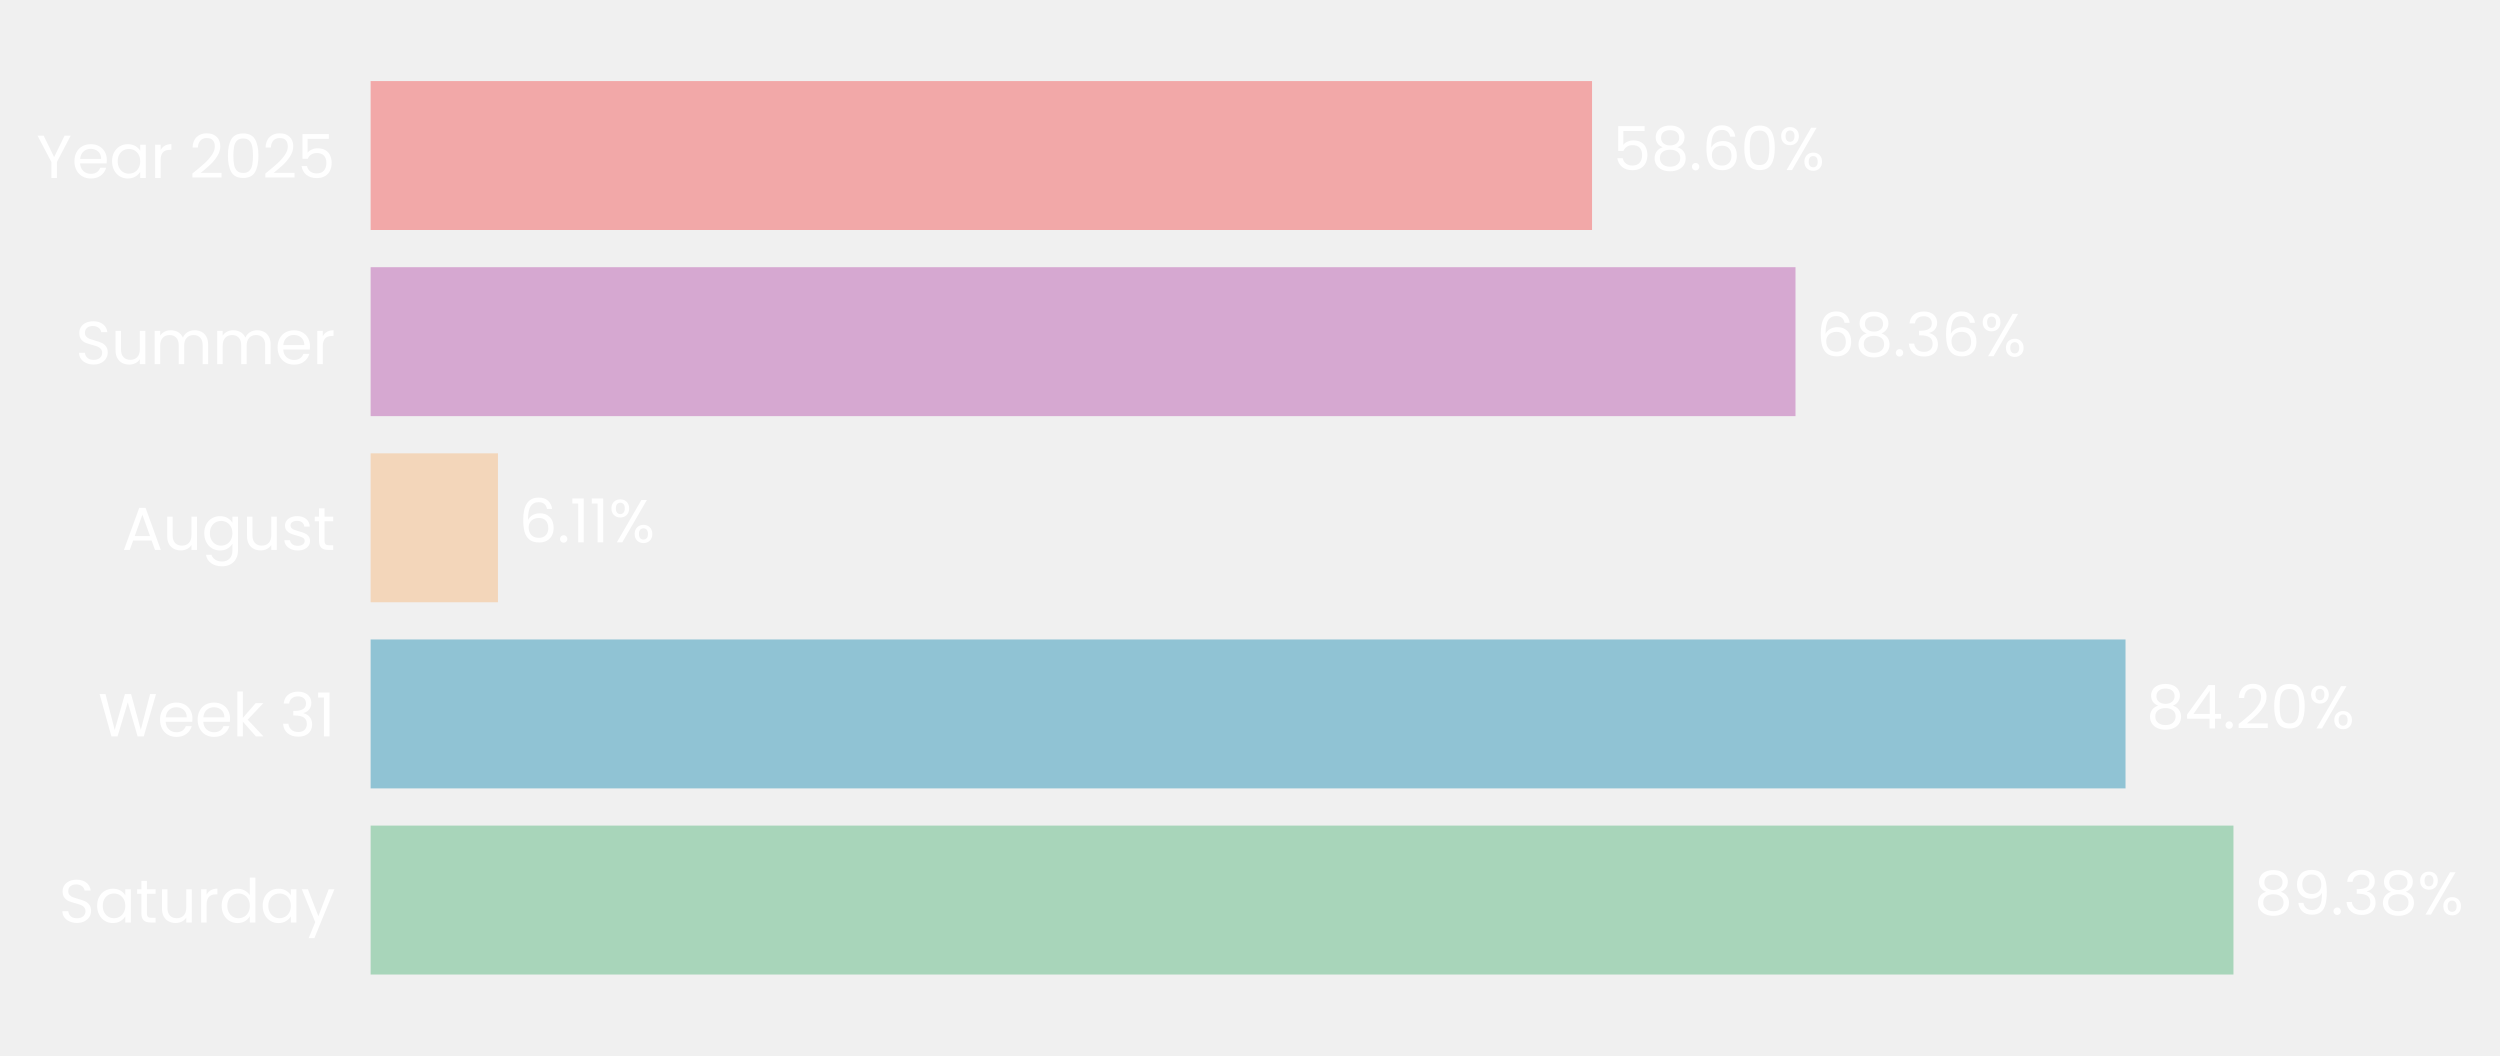
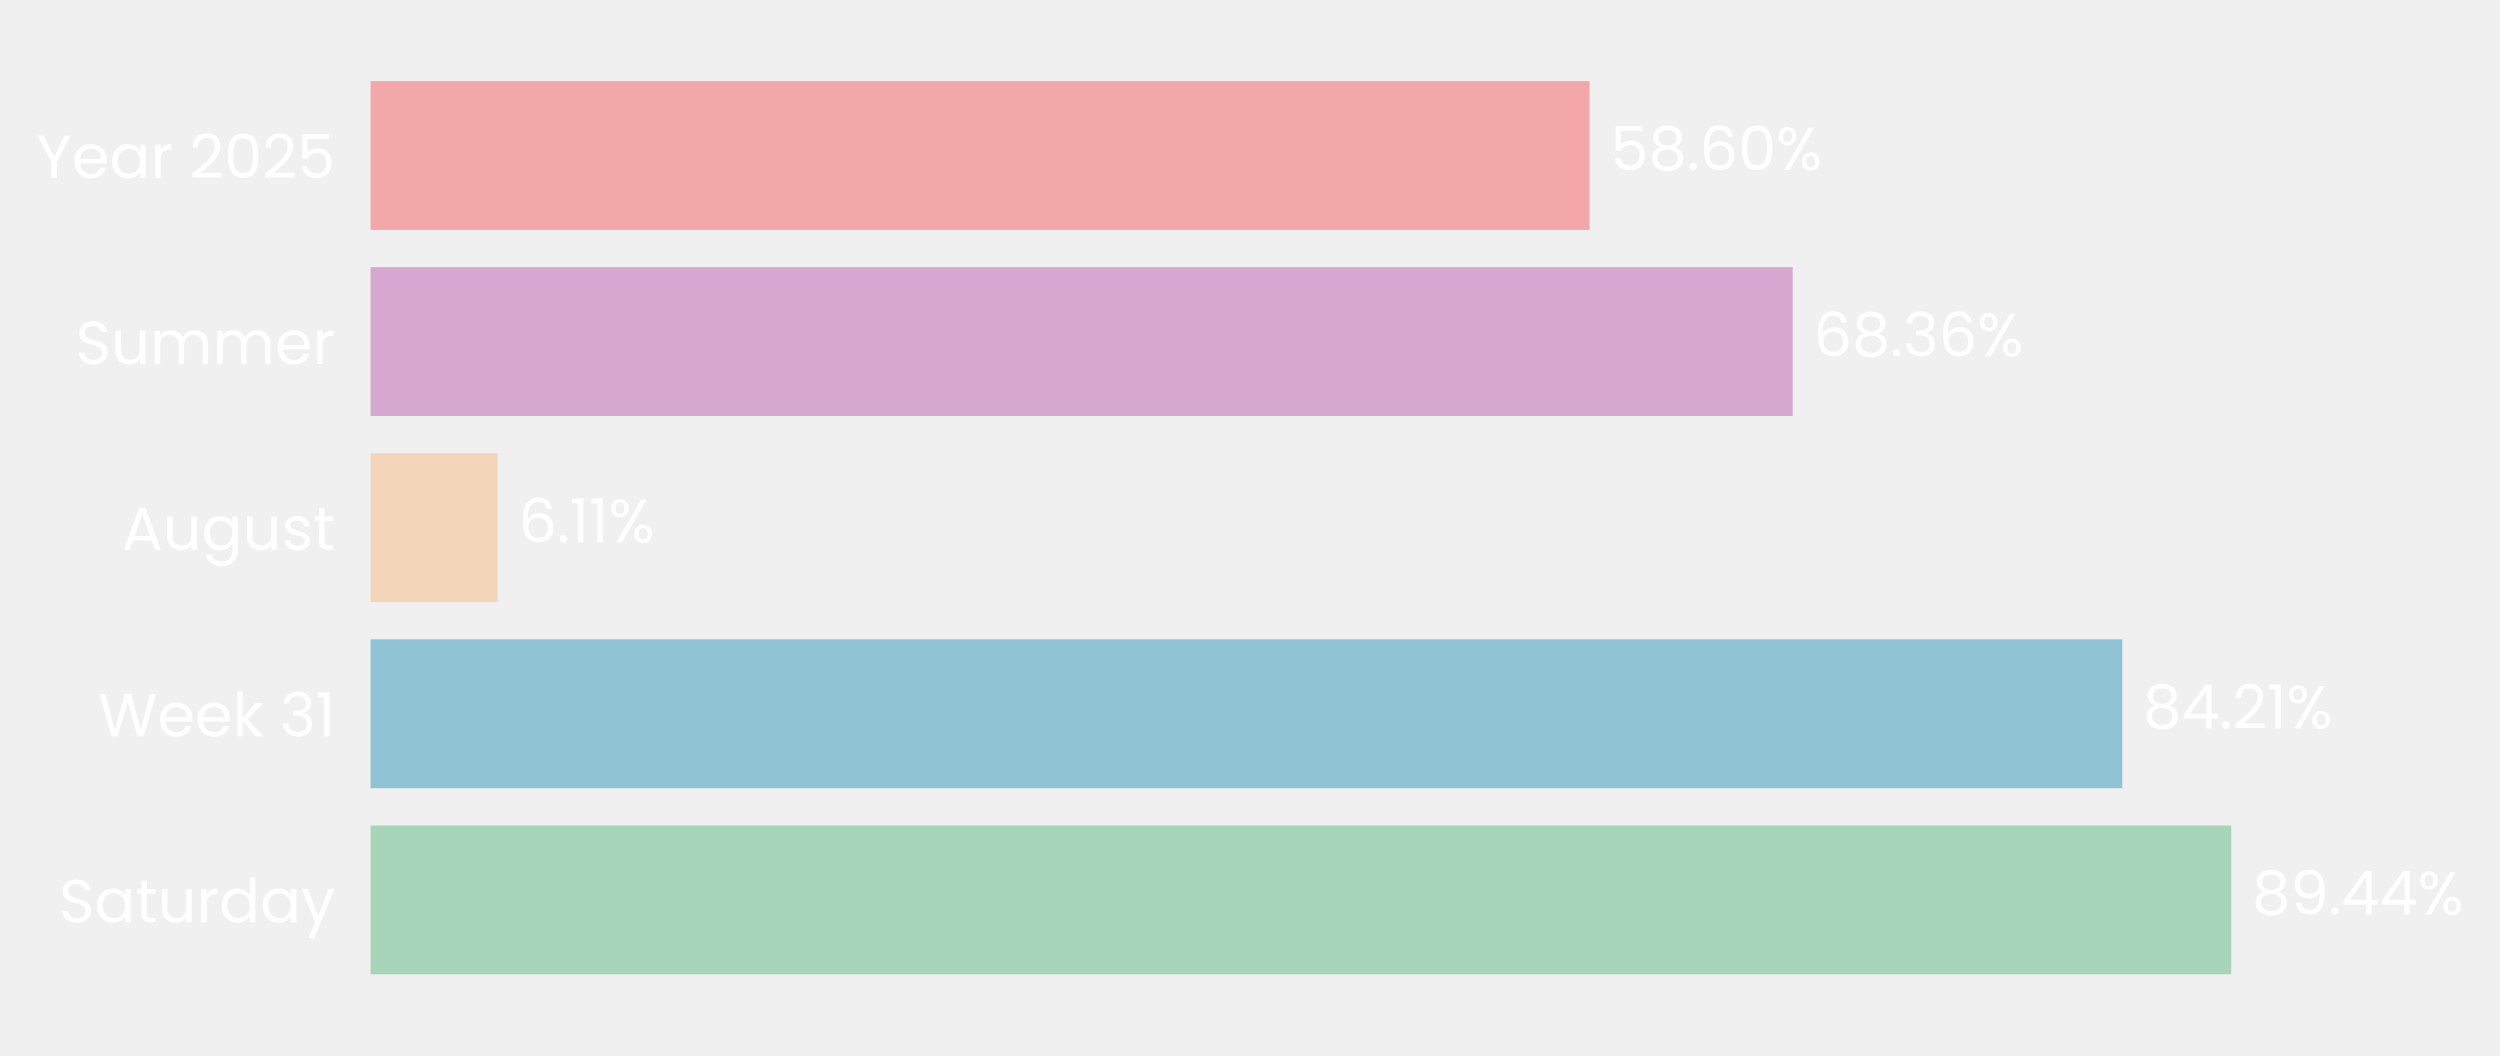
- <svg xmlns="http://www.w3.org/2000/svg" xmlns:xlink="http://www.w3.org/1999/xlink" width="494.514pt" height="208.8pt" viewBox="0 0 494.514 208.8" version="1.1">
+ <svg xmlns="http://www.w3.org/2000/svg" xmlns:xlink="http://www.w3.org/1999/xlink" width="494.606pt" height="208.8pt" viewBox="0 0 494.606 208.8" version="1.1">
  <defs>
    <style type="text/css">*{stroke-linejoin: round; stroke-linecap: butt}</style>
  </defs>
  <g id="figure_1">
    <g id="patch_1">
-       <path d="M 0 208.8  L 494.514 208.8  L 494.514 0  L 0 0  L 0 208.8  z " style="fill: none" />
+       <path d="M 0 208.8  L 494.606 208.8  L 494.606 0  L 0 0  L 0 208.8  z " style="fill: none" />
    </g>
    <g id="axes_1">
      <g id="patch_2">
-         <path d="M 73.311 201.6  L 485.596 201.6  L 485.596 7.2  L 73.311 7.2  L 73.311 201.6  z " style="fill: none" />
+         <path d="M 73.311 201.6  L 484.875 201.6  L 484.875 7.2  L 73.311 7.2  L 73.311 201.6  z " style="fill: none" />
      </g>
      <g id="patch_3">
-         <path d="M 73.311 192.764  L 441.791 192.764  L 441.791 163.309  L 73.311 163.309  z " clip-path="url(#p3cdbb11e48)" style="fill: #a8d5ba" />
+         <path d="M 73.311 192.764  L 441.432 192.764  L 441.432 163.309  L 73.311 163.309  z " clip-path="url(#pf552ca6885)" style="fill: #a8d5ba" />
      </g>
      <g id="patch_4">
-         <path d="M 73.311 155.945  L 420.441 155.945  L 420.441 126.491  L 73.311 126.491  z " clip-path="url(#p3cdbb11e48)" style="fill: #90c3d4" />
+         <path d="M 73.311 155.945  L 419.874 155.945  L 419.874 126.491  L 73.311 126.491  z " clip-path="url(#pf552ca6885)" style="fill: #90c3d4" />
      </g>
      <g id="patch_5">
-         <path d="M 73.311 119.127  L 98.497 119.127  L 98.497 89.673  L 73.311 89.673  z " clip-path="url(#p3cdbb11e48)" style="fill: #f3d6ba" />
+         <path d="M 73.311 119.127  L 98.462 119.127  L 98.462 89.673  L 73.311 89.673  z " clip-path="url(#pf552ca6885)" style="fill: #f3d6ba" />
      </g>
      <g id="patch_6">
-         <path d="M 73.311 82.309  L 355.161 82.309  L 355.161 52.855  L 73.311 52.855  z " clip-path="url(#p3cdbb11e48)" style="fill: #d6a8d1" />
+         <path d="M 73.311 82.309  L 354.671 82.309  L 354.671 52.855  L 73.311 52.855  z " clip-path="url(#pf552ca6885)" style="fill: #d6a8d1" />
      </g>
      <g id="patch_7">
-         <path d="M 73.311 45.491  L 314.915 45.491  L 314.915 16.036  L 73.311 16.036  z " clip-path="url(#p3cdbb11e48)" style="fill: #f2a8a8" />
+         <path d="M 73.311 45.491  L 314.493 45.491  L 314.493 16.036  L 73.311 16.036  z " clip-path="url(#pf552ca6885)" style="fill: #f2a8a8" />
      </g>
      <g id="matplotlib.axis_1">
        <g id="ytick_1">
          <g id="text_1">
            <g style="fill: #ffffff" transform="translate(11.65312 182.4764) scale(0.12 -0.12)">
              <defs>
                <path id="Poppins-Regular-53" d="M 1907 -45  Q 1466 -45 1117 112  Q 768 269 569 547  Q 371 826 365 1190  L 986 1190  Q 1018 877 1245 662  Q 1472 448 1907 448  Q 2323 448 2563 656  Q 2803 864 2803 1190  Q 2803 1446 2662 1606  Q 2522 1766 2310 1849  Q 2099 1933 1741 2029  Q 1299 2144 1033 2259  Q 768 2374 579 2620  Q 390 2867 390 3283  Q 390 3648 576 3929  Q 762 4211 1098 4364  Q 1434 4518 1869 4518  Q 2496 4518 2896 4204  Q 3296 3891 3347 3373  L 2707 3373  Q 2675 3629 2438 3824  Q 2202 4019 1811 4019  Q 1446 4019 1216 3830  Q 986 3642 986 3302  Q 986 3059 1123 2905  Q 1261 2752 1462 2672  Q 1664 2592 2029 2490  Q 2470 2368 2739 2249  Q 3008 2131 3200 1884  Q 3392 1638 3392 1216  Q 3392 890 3219 602  Q 3046 314 2707 134  Q 2368 -45 1907 -45  z " transform="scale(0.015625)" />
                <path id="Poppins-Regular-61" d="M 275 1766  Q 275 2304 492 2710  Q 710 3117 1091 3341  Q 1472 3565 1939 3565  Q 2400 3565 2739 3366  Q 3078 3168 3245 2867  L 3245 3507  L 3834 3507  L 3834 0  L 3245 0  L 3245 653  Q 3072 346 2729 144  Q 2387 -58 1933 -58  Q 1466 -58 1088 172  Q 710 403 492 819  Q 275 1235 275 1766  z M 3245 1760  Q 3245 2157 3085 2451  Q 2925 2746 2653 2902  Q 2381 3059 2054 3059  Q 1728 3059 1459 2905  Q 1190 2752 1030 2457  Q 870 2163 870 1766  Q 870 1363 1030 1065  Q 1190 768 1459 611  Q 1728 454 2054 454  Q 2381 454 2653 611  Q 2925 768 3085 1065  Q 3245 1363 3245 1760  z " transform="scale(0.015625)" />
                <path id="Poppins-Regular-74" d="M 1203 3027  L 1203 960  Q 1203 704 1312 598  Q 1421 493 1690 493  L 2118 493  L 2118 0  L 1594 0  Q 1107 0 864 224  Q 621 448 621 960  L 621 3027  L 166 3027  L 166 3507  L 621 3507  L 621 4390  L 1203 4390  L 1203 3507  L 2118 3507  L 2118 3027  L 1203 3027  z " transform="scale(0.015625)" />
                <path id="Poppins-Regular-75" d="M 3603 3507  L 3603 0  L 3021 0  L 3021 518  Q 2854 250 2556 99  Q 2259 -51 1901 -51  Q 1491 -51 1164 118  Q 838 288 649 627  Q 461 966 461 1453  L 461 3507  L 1037 3507  L 1037 1530  Q 1037 1011 1299 732  Q 1562 454 2016 454  Q 2483 454 2752 742  Q 3021 1030 3021 1581  L 3021 3507  L 3603 3507  z " transform="scale(0.015625)" />
                <path id="Poppins-Regular-72" d="M 1075 2938  Q 1229 3238 1513 3404  Q 1798 3571 2208 3571  L 2208 2970  L 2054 2970  Q 1075 2970 1075 1907  L 1075 0  L 493 0  L 493 3507  L 1075 3507  L 1075 2938  z " transform="scale(0.015625)" />
                <path id="Poppins-Regular-64" d="M 275 1766  Q 275 2304 492 2710  Q 710 3117 1091 3341  Q 1472 3565 1946 3565  Q 2355 3565 2707 3376  Q 3059 3187 3245 2880  L 3245 4736  L 3834 4736  L 3834 0  L 3245 0  L 3245 659  Q 3072 346 2733 144  Q 2394 -58 1939 -58  Q 1472 -58 1091 172  Q 710 403 492 819  Q 275 1235 275 1766  z M 3245 1760  Q 3245 2157 3085 2451  Q 2925 2746 2653 2902  Q 2381 3059 2054 3059  Q 1728 3059 1459 2905  Q 1190 2752 1030 2457  Q 870 2163 870 1766  Q 870 1363 1030 1065  Q 1190 768 1459 611  Q 1728 454 2054 454  Q 2381 454 2653 611  Q 2925 768 3085 1065  Q 3245 1363 3245 1760  z " transform="scale(0.015625)" />
                <path id="Poppins-Regular-79" d="M 3514 3507  L 1402 -1651  L 800 -1651  L 1491 38  L 77 3507  L 723 3507  L 1824 666  L 2912 3507  L 3514 3507  z " transform="scale(0.015625)" />
              </defs>
              <use xlink:href="#Poppins-Regular-53" />
              <use xlink:href="#Poppins-Regular-61" transform="translate(58.7 0)" />
              <use xlink:href="#Poppins-Regular-74" transform="translate(126.3 0)" />
              <use xlink:href="#Poppins-Regular-75" transform="translate(162.7 0)" />
              <use xlink:href="#Poppins-Regular-72" transform="translate(226.7 0)" />
              <use xlink:href="#Poppins-Regular-64" transform="translate(264 0)" />
              <use xlink:href="#Poppins-Regular-61" transform="translate(331.5999 0)" />
              <use xlink:href="#Poppins-Regular-79" transform="translate(399.1999 0)" />
            </g>
          </g>
        </g>
        <g id="ytick_2">
          <g id="text_2">
            <g style="fill: #ffffff" transform="translate(19.42687 145.6582) scale(0.12 -0.12)">
              <defs>
                <path id="Poppins-Regular-57" d="M 6099 4461  L 4806 0  L 4154 0  L 3117 3590  L 2042 0  L 1395 -6  L 147 4461  L 768 4461  L 1741 678  L 2816 4461  L 3469 4461  L 4493 691  L 5472 4461  L 6099 4461  z " transform="scale(0.015625)" />
                <path id="Poppins-Regular-65" d="M 3693 1888  Q 3693 1722 3674 1536  L 870 1536  Q 902 1018 1225 726  Q 1549 435 2010 435  Q 2387 435 2640 611  Q 2893 787 2995 1082  L 3622 1082  Q 3482 576 3059 259  Q 2637 -58 2010 -58  Q 1510 -58 1116 166  Q 723 390 499 803  Q 275 1216 275 1760  Q 275 2304 492 2713  Q 710 3123 1104 3344  Q 1498 3565 2010 3565  Q 2509 3565 2893 3347  Q 3277 3130 3485 2749  Q 3693 2368 3693 1888  z M 3091 2010  Q 3091 2342 2944 2582  Q 2797 2822 2544 2947  Q 2291 3072 1984 3072  Q 1542 3072 1232 2790  Q 922 2509 877 2010  L 3091 2010  z " transform="scale(0.015625)" />
                <path id="Poppins-Regular-6b" d="M 2451 0  L 1075 1549  L 1075 0  L 493 0  L 493 4736  L 1075 4736  L 1075 1952  L 2426 3507  L 3238 3507  L 1587 1760  L 3245 0  L 2451 0  z " transform="scale(0.015625)" />
                <path id="Poppins-Regular-20" transform="scale(0.015625)" />
                <path id="Poppins-Regular-33" d="M 384 3462  Q 429 4051 838 4384  Q 1248 4717 1901 4717  Q 2336 4717 2653 4560  Q 2970 4403 3133 4134  Q 3296 3866 3296 3526  Q 3296 3130 3069 2842  Q 2842 2554 2477 2470  L 2477 2438  Q 2893 2336 3136 2035  Q 3379 1734 3379 1248  Q 3379 883 3212 592  Q 3046 301 2713 134  Q 2381 -32 1914 -32  Q 1235 -32 800 323  Q 365 678 314 1331  L 877 1331  Q 922 947 1190 704  Q 1459 461 1907 461  Q 2355 461 2588 694  Q 2822 928 2822 1299  Q 2822 1779 2502 1990  Q 2182 2202 1536 2202  L 1389 2202  L 1389 2688  L 1542 2688  Q 2131 2694 2432 2883  Q 2733 3072 2733 3469  Q 2733 3808 2512 4013  Q 2291 4218 1882 4218  Q 1485 4218 1241 4013  Q 998 3808 954 3462  L 384 3462  z " transform="scale(0.015625)" />
                <path id="Poppins-Regular-31" d="M 243 4096  L 243 4627  L 1446 4627  L 1446 0  L 858 0  L 858 4096  L 243 4096  z " transform="scale(0.015625)" />
              </defs>
              <use xlink:href="#Poppins-Regular-57" />
              <use xlink:href="#Poppins-Regular-65" transform="translate(97.59999 0)" />
              <use xlink:href="#Poppins-Regular-65" transform="translate(159.6 0)" />
              <use xlink:href="#Poppins-Regular-6b" transform="translate(221.6 0)" />
              <use xlink:href="#Poppins-Regular-20" transform="translate(273.0999 0)" />
              <use xlink:href="#Poppins-Regular-33" transform="translate(299.7999 0)" />
              <use xlink:href="#Poppins-Regular-31" transform="translate(358.6999 0)" />
            </g>
          </g>
        </g>
        <g id="ytick_3">
          <g id="text_3">
            <g style="fill: #ffffff" transform="translate(24.11812 108.78) scale(0.12 -0.12)">
              <defs>
                <path id="Poppins-Regular-41" d="M 3130 992  L 1184 992  L 826 0  L 211 0  L 1824 4435  L 2496 4435  L 4102 0  L 3488 0  L 3130 992  z M 2963 1466  L 2157 3718  L 1350 1466  L 2963 1466  z " transform="scale(0.015625)" />
                <path id="Poppins-Regular-67" d="M 1939 3565  Q 2394 3565 2736 3366  Q 3078 3168 3245 2867  L 3245 3507  L 3834 3507  L 3834 -77  Q 3834 -557 3629 -931  Q 3424 -1306 3043 -1517  Q 2662 -1728 2157 -1728  Q 1466 -1728 1005 -1401  Q 544 -1075 461 -512  L 1037 -512  Q 1133 -832 1433 -1027  Q 1734 -1222 2157 -1222  Q 2637 -1222 2941 -921  Q 3245 -621 3245 -77  L 3245 659  Q 3072 352 2733 147  Q 2394 -58 1939 -58  Q 1472 -58 1091 172  Q 710 403 492 819  Q 275 1235 275 1766  Q 275 2304 492 2710  Q 710 3117 1091 3341  Q 1472 3565 1939 3565  z M 3245 1760  Q 3245 2157 3085 2451  Q 2925 2746 2653 2902  Q 2381 3059 2054 3059  Q 1728 3059 1459 2905  Q 1190 2752 1030 2457  Q 870 2163 870 1766  Q 870 1363 1030 1065  Q 1190 768 1459 611  Q 1728 454 2054 454  Q 2381 454 2653 611  Q 2925 768 3085 1065  Q 3245 1363 3245 1760  z " transform="scale(0.015625)" />
                <path id="Poppins-Regular-73" d="M 1734 -58  Q 1331 -58 1011 80  Q 691 218 505 464  Q 320 710 301 1030  L 902 1030  Q 928 768 1149 601  Q 1370 435 1728 435  Q 2061 435 2253 582  Q 2445 730 2445 954  Q 2445 1184 2240 1296  Q 2035 1408 1606 1517  Q 1216 1619 969 1724  Q 723 1830 547 2038  Q 371 2246 371 2586  Q 371 2854 531 3078  Q 691 3302 985 3433  Q 1280 3565 1658 3565  Q 2240 3565 2598 3270  Q 2957 2976 2982 2464  L 2400 2464  Q 2381 2739 2179 2905  Q 1978 3072 1638 3072  Q 1325 3072 1139 2937  Q 954 2803 954 2586  Q 954 2413 1066 2301  Q 1178 2189 1347 2121  Q 1517 2054 1818 1971  Q 2195 1869 2432 1769  Q 2669 1670 2838 1472  Q 3008 1274 3014 954  Q 3014 666 2854 435  Q 2694 205 2403 73  Q 2112 -58 1734 -58  z " transform="scale(0.015625)" />
              </defs>
              <use xlink:href="#Poppins-Regular-41" />
              <use xlink:href="#Poppins-Regular-75" transform="translate(67.39999 0)" />
              <use xlink:href="#Poppins-Regular-67" transform="translate(131.4 0)" />
              <use xlink:href="#Poppins-Regular-75" transform="translate(199 0)" />
              <use xlink:href="#Poppins-Regular-73" transform="translate(263 0)" />
              <use xlink:href="#Poppins-Regular-74" transform="translate(315.2 0)" />
            </g>
          </g>
        </g>
        <g id="ytick_4">
          <g id="text_4">
            <g style="fill: #ffffff" transform="translate(14.95125 72.02182) scale(0.12 -0.12)">
              <defs>
                <path id="Poppins-Regular-6d" d="M 4710 3571  Q 5120 3571 5440 3401  Q 5760 3232 5945 2893  Q 6131 2554 6131 2067  L 6131 0  L 5555 0  L 5555 1984  Q 5555 2509 5296 2787  Q 5037 3066 4595 3066  Q 4141 3066 3872 2774  Q 3603 2483 3603 1933  L 3603 0  L 3027 0  L 3027 1984  Q 3027 2509 2768 2787  Q 2509 3066 2067 3066  Q 1613 3066 1344 2774  Q 1075 2483 1075 1933  L 1075 0  L 493 0  L 493 3507  L 1075 3507  L 1075 3002  Q 1248 3277 1539 3424  Q 1830 3571 2182 3571  Q 2624 3571 2963 3372  Q 3302 3174 3469 2790  Q 3616 3162 3955 3366  Q 4294 3571 4710 3571  z " transform="scale(0.015625)" />
              </defs>
              <use xlink:href="#Poppins-Regular-53" />
              <use xlink:href="#Poppins-Regular-75" transform="translate(58.7 0)" />
              <use xlink:href="#Poppins-Regular-6d" transform="translate(122.7 0)" />
              <use xlink:href="#Poppins-Regular-6d" transform="translate(225.7 0)" />
              <use xlink:href="#Poppins-Regular-65" transform="translate(328.7 0)" />
              <use xlink:href="#Poppins-Regular-72" transform="translate(390.6999 0)" />
            </g>
          </g>
        </g>
        <g id="ytick_5">
          <g id="text_5">
            <g style="fill: #ffffff" transform="translate(7.2 35.20364) scale(0.12 -0.12)">
              <defs>
                <path id="Poppins-Regular-59" d="M 3616 4461  L 2163 1683  L 2163 0  L 1581 0  L 1581 1683  L 122 4461  L 768 4461  L 1869 2202  L 2970 4461  L 3616 4461  z " transform="scale(0.015625)" />
                <path id="Poppins-Regular-32" d="M 326 467  Q 1139 1120 1600 1539  Q 2061 1958 2377 2416  Q 2694 2874 2694 3315  Q 2694 3731 2492 3971  Q 2291 4211 1843 4211  Q 1408 4211 1168 3939  Q 928 3667 909 3213  L 346 3213  Q 371 3930 780 4320  Q 1190 4710 1837 4710  Q 2496 4710 2883 4345  Q 3270 3981 3270 3341  Q 3270 2810 2953 2307  Q 2637 1805 2233 1424  Q 1830 1043 1203 538  L 3405 538  L 3405 51  L 326 51  L 326 467  z " transform="scale(0.015625)" />
                <path id="Poppins-Regular-30" d="M 397 2362  Q 397 3462 755 4080  Q 1114 4698 2010 4698  Q 2899 4698 3257 4080  Q 3616 3462 3616 2362  Q 3616 1242 3257 621  Q 2899 0 2010 0  Q 1114 0 755 621  Q 397 1242 397 2362  z M 3040 2362  Q 3040 2918 2966 3305  Q 2893 3693 2665 3929  Q 2438 4166 2010 4166  Q 1574 4166 1347 3929  Q 1120 3693 1046 3305  Q 973 2918 973 2362  Q 973 1786 1046 1395  Q 1120 1005 1347 768  Q 1574 531 2010 531  Q 2438 531 2665 768  Q 2893 1005 2966 1395  Q 3040 1786 3040 2362  z " transform="scale(0.015625)" />
                <path id="Poppins-Regular-35" d="M 3347 4122  L 1101 4122  L 1101 2662  Q 1248 2867 1536 2998  Q 1824 3130 2157 3130  Q 2688 3130 3021 2909  Q 3354 2688 3498 2339  Q 3642 1990 3642 1600  Q 3642 1139 3469 774  Q 3296 410 2941 198  Q 2586 -13 2061 -13  Q 1389 -13 973 332  Q 557 678 467 1254  L 1037 1254  Q 1120 890 1389 685  Q 1658 480 2067 480  Q 2573 480 2829 784  Q 3085 1088 3085 1587  Q 3085 2086 2829 2358  Q 2573 2630 2074 2630  Q 1734 2630 1481 2467  Q 1229 2304 1114 2022  L 563 2022  L 563 4634  L 3347 4634  L 3347 4122  z " transform="scale(0.015625)" />
              </defs>
              <use xlink:href="#Poppins-Regular-59" />
              <use xlink:href="#Poppins-Regular-65" transform="translate(58.39999 0)" />
              <use xlink:href="#Poppins-Regular-61" transform="translate(120.4 0)" />
              <use xlink:href="#Poppins-Regular-72" transform="translate(188 0)" />
              <use xlink:href="#Poppins-Regular-20" transform="translate(225.3 0)" />
              <use xlink:href="#Poppins-Regular-32" transform="translate(252 0)" />
              <use xlink:href="#Poppins-Regular-30" transform="translate(309.4999 0)" />
              <use xlink:href="#Poppins-Regular-32" transform="translate(372.2999 0)" />
              <use xlink:href="#Poppins-Regular-35" transform="translate(429.7999 0)" />
            </g>
          </g>
        </g>
      </g>
      <g id="text_6">
-         <g style="fill: #ffffff" transform="translate(445.914 180.9164) scale(0.12 -0.12)">
+         <g style="fill: #ffffff" transform="translate(445.548 180.9164) scale(0.12 -0.12)">
          <defs>
            <path id="Poppins-Regular-38" d="M 1242 2406  Q 883 2547 691 2816  Q 499 3085 499 3469  Q 499 3814 672 4092  Q 845 4371 1187 4534  Q 1530 4698 2016 4698  Q 2502 4698 2844 4534  Q 3187 4371 3363 4092  Q 3539 3814 3539 3469  Q 3539 3098 3340 2819  Q 3142 2541 2797 2406  Q 3194 2285 3427 1981  Q 3661 1677 3661 1248  Q 3661 832 3456 521  Q 3251 211 2876 41  Q 2502 -128 2016 -128  Q 1530 -128 1162 41  Q 794 211 589 521  Q 384 832 384 1248  Q 384 1677 614 1984  Q 845 2291 1242 2406  z M 2976 3398  Q 2976 3789 2720 4000  Q 2464 4211 2016 4211  Q 1574 4211 1318 4000  Q 1062 3789 1062 3392  Q 1062 3034 1328 2816  Q 1594 2598 2016 2598  Q 2445 2598 2710 2819  Q 2976 3040 2976 3398  z M 2016 2150  Q 1542 2150 1241 1929  Q 941 1709 941 1267  Q 941 858 1232 608  Q 1523 358 2016 358  Q 2509 358 2797 608  Q 3085 858 3085 1267  Q 3085 1696 2790 1923  Q 2496 2150 2016 2150  z " transform="scale(0.015625)" />
            <path id="Poppins-Regular-39" d="M 1146 1242  Q 1210 877 1443 678  Q 1677 480 2074 480  Q 2605 480 2857 896  Q 3110 1312 3098 2298  Q 2963 2010 2649 1846  Q 2336 1683 1952 1683  Q 1523 1683 1187 1859  Q 851 2035 659 2374  Q 467 2714 467 3194  Q 467 3878 864 4297  Q 1261 4717 1990 4717  Q 2886 4717 3248 4134  Q 3610 3552 3610 2400  Q 3610 1594 3466 1069  Q 3322 544 2979 269  Q 2637 -6 2042 -6  Q 1389 -6 1024 346  Q 659 698 608 1242  L 1146 1242  z M 2048 2176  Q 2477 2176 2752 2441  Q 3027 2707 3027 3162  Q 3027 3642 2758 3936  Q 2490 4230 2003 4230  Q 1555 4230 1289 3948  Q 1024 3667 1024 3206  Q 1024 2739 1286 2457  Q 1549 2176 2048 2176  z " transform="scale(0.015625)" />
            <path id="Poppins-Regular-2e" d="M 678 -38  Q 512 -38 397 77  Q 282 192 282 358  Q 282 525 397 640  Q 512 755 678 755  Q 838 755 950 640  Q 1062 525 1062 358  Q 1062 192 950 77  Q 838 -38 678 -38  z " transform="scale(0.015625)" />
+             <path id="Poppins-Regular-34" d="M 256 1030  L 256 1472  L 2502 4582  L 3200 4582  L 3200 1536  L 3840 1536  L 3840 1030  L 3200 1030  L 3200 0  L 2624 0  L 2624 1030  L 256 1030  z M 2650 3974  L 928 1536  L 2650 1536  L 2650 3974  z " transform="scale(0.015625)" />
            <path id="Poppins-Regular-25" d="M 269 3584  Q 269 4019 531 4278  Q 794 4538 1203 4538  Q 1613 4538 1875 4278  Q 2138 4019 2138 3584  Q 2138 3142 1875 2883  Q 1613 2624 1203 2624  Q 794 2624 531 2883  Q 269 3142 269 3584  z M 4006 4467  L 1414 0  L 838 0  L 3430 4467  L 4006 4467  z M 1203 4179  Q 986 4179 861 4028  Q 736 3878 736 3584  Q 736 3290 861 3136  Q 986 2982 1203 2982  Q 1421 2982 1549 3139  Q 1677 3296 1677 3584  Q 1677 3878 1549 4028  Q 1421 4179 1203 4179  z M 2720 883  Q 2720 1325 2982 1584  Q 3245 1843 3654 1843  Q 4064 1843 4323 1584  Q 4582 1325 4582 883  Q 4582 448 4323 185  Q 4064 -77 3654 -77  Q 3245 -77 2982 182  Q 2720 442 2720 883  z M 3648 1478  Q 3430 1478 3302 1328  Q 3174 1178 3174 883  Q 3174 595 3302 444  Q 3430 294 3648 294  Q 3866 294 3994 444  Q 4122 595 4122 883  Q 4122 1178 3994 1328  Q 3866 1478 3648 1478  z " transform="scale(0.015625)" />
          </defs>
          <use xlink:href="#Poppins-Regular-38" />
          <use xlink:href="#Poppins-Regular-39" transform="translate(63.09999 0)" />
          <use xlink:href="#Poppins-Regular-2e" transform="translate(126.1 0)" />
-           <use xlink:href="#Poppins-Regular-33" transform="translate(147.1 0)" />
-           <use xlink:href="#Poppins-Regular-38" transform="translate(206 0)" />
-           <use xlink:href="#Poppins-Regular-25" transform="translate(269.0999 0)" />
+           <use xlink:href="#Poppins-Regular-34" transform="translate(147.1 0)" />
+           <use xlink:href="#Poppins-Regular-34" transform="translate(210 0)" />
+           <use xlink:href="#Poppins-Regular-25" transform="translate(272.8999 0)" />
        </g>
      </g>
      <g id="text_7">
-         <g style="fill: #ffffff" transform="translate(424.5636 144.0982) scale(0.12 -0.12)">
-           <defs>
-             <path id="Poppins-Regular-34" d="M 256 1030  L 256 1472  L 2502 4582  L 3200 4582  L 3200 1536  L 3840 1536  L 3840 1030  L 3200 1030  L 3200 0  L 2624 0  L 2624 1030  L 256 1030  z M 2650 3974  L 928 1536  L 2650 1536  L 2650 3974  z " transform="scale(0.015625)" />
-           </defs>
+         <g style="fill: #ffffff" transform="translate(423.9899 144.0982) scale(0.12 -0.12)">
          <use xlink:href="#Poppins-Regular-38" />
          <use xlink:href="#Poppins-Regular-34" transform="translate(63.09999 0)" />
          <use xlink:href="#Poppins-Regular-2e" transform="translate(126 0)" />
          <use xlink:href="#Poppins-Regular-32" transform="translate(147 0)" />
-           <use xlink:href="#Poppins-Regular-30" transform="translate(204.5 0)" />
-           <use xlink:href="#Poppins-Regular-25" transform="translate(267.2999 0)" />
+           <use xlink:href="#Poppins-Regular-31" transform="translate(204.5 0)" />
+           <use xlink:href="#Poppins-Regular-25" transform="translate(236.4999 0)" />
        </g>
      </g>
      <g id="text_8">
-         <g style="fill: #ffffff" transform="translate(102.6201 107.28) scale(0.12 -0.12)">
+         <g style="fill: #ffffff" transform="translate(102.578 107.28) scale(0.12 -0.12)">
          <defs>
            <path id="Poppins-Regular-36" d="M 2976 3526  Q 2835 4237 2099 4237  Q 1530 4237 1248 3798  Q 966 3360 973 2355  Q 1120 2688 1462 2877  Q 1805 3066 2227 3066  Q 2886 3066 3280 2656  Q 3674 2246 3674 1523  Q 3674 1088 3504 742  Q 3334 397 2992 192  Q 2650 -13 2163 -13  Q 1504 -13 1133 281  Q 762 576 614 1094  Q 467 1613 467 2374  Q 467 4723 2106 4723  Q 2733 4723 3091 4384  Q 3450 4045 3514 3526  L 2976 3526  z M 2106 2573  Q 1830 2573 1587 2461  Q 1344 2349 1193 2121  Q 1043 1894 1043 1568  Q 1043 1082 1324 778  Q 1606 474 2131 474  Q 2579 474 2844 752  Q 3110 1030 3110 1504  Q 3110 2003 2854 2288  Q 2598 2573 2106 2573  z " transform="scale(0.015625)" />
          </defs>
          <use xlink:href="#Poppins-Regular-36" />
          <use xlink:href="#Poppins-Regular-2e" transform="translate(63.49999 0)" />
          <use xlink:href="#Poppins-Regular-31" transform="translate(84.49997 0)" />
          <use xlink:href="#Poppins-Regular-31" transform="translate(116.5 0)" />
          <use xlink:href="#Poppins-Regular-25" transform="translate(148.4999 0)" />
        </g>
      </g>
      <g id="text_9">
-         <g style="fill: #ffffff" transform="translate(359.2837 70.46182) scale(0.12 -0.12)">
+         <g style="fill: #ffffff" transform="translate(358.7866 70.46182) scale(0.12 -0.12)">
          <use xlink:href="#Poppins-Regular-36" />
          <use xlink:href="#Poppins-Regular-38" transform="translate(63.49999 0)" />
          <use xlink:href="#Poppins-Regular-2e" transform="translate(126.6 0)" />
          <use xlink:href="#Poppins-Regular-33" transform="translate(147.6 0)" />
          <use xlink:href="#Poppins-Regular-36" transform="translate(206.5 0)" />
          <use xlink:href="#Poppins-Regular-25" transform="translate(269.9999 0)" />
        </g>
      </g>
      <g id="text_10">
-         <g style="fill: #ffffff" transform="translate(319.0375 33.64364) scale(0.12 -0.12)">
+         <g style="fill: #ffffff" transform="translate(318.6084 33.64364) scale(0.12 -0.12)">
          <use xlink:href="#Poppins-Regular-35" />
          <use xlink:href="#Poppins-Regular-38" transform="translate(62.79999 0)" />
          <use xlink:href="#Poppins-Regular-2e" transform="translate(125.9 0)" />
          <use xlink:href="#Poppins-Regular-36" transform="translate(146.9 0)" />
          <use xlink:href="#Poppins-Regular-30" transform="translate(210.3999 0)" />
          <use xlink:href="#Poppins-Regular-25" transform="translate(273.1999 0)" />
        </g>
      </g>
    </g>
  </g>
  <defs>
-     <clipPath id="p3cdbb11e48">
-       <rect x="73.311" y="7.2" width="412.285" height="194.4" />
+     <clipPath id="pf552ca6885">
+       <rect x="73.311" y="7.2" width="411.564" height="194.4" />
    </clipPath>
  </defs>
</svg>
